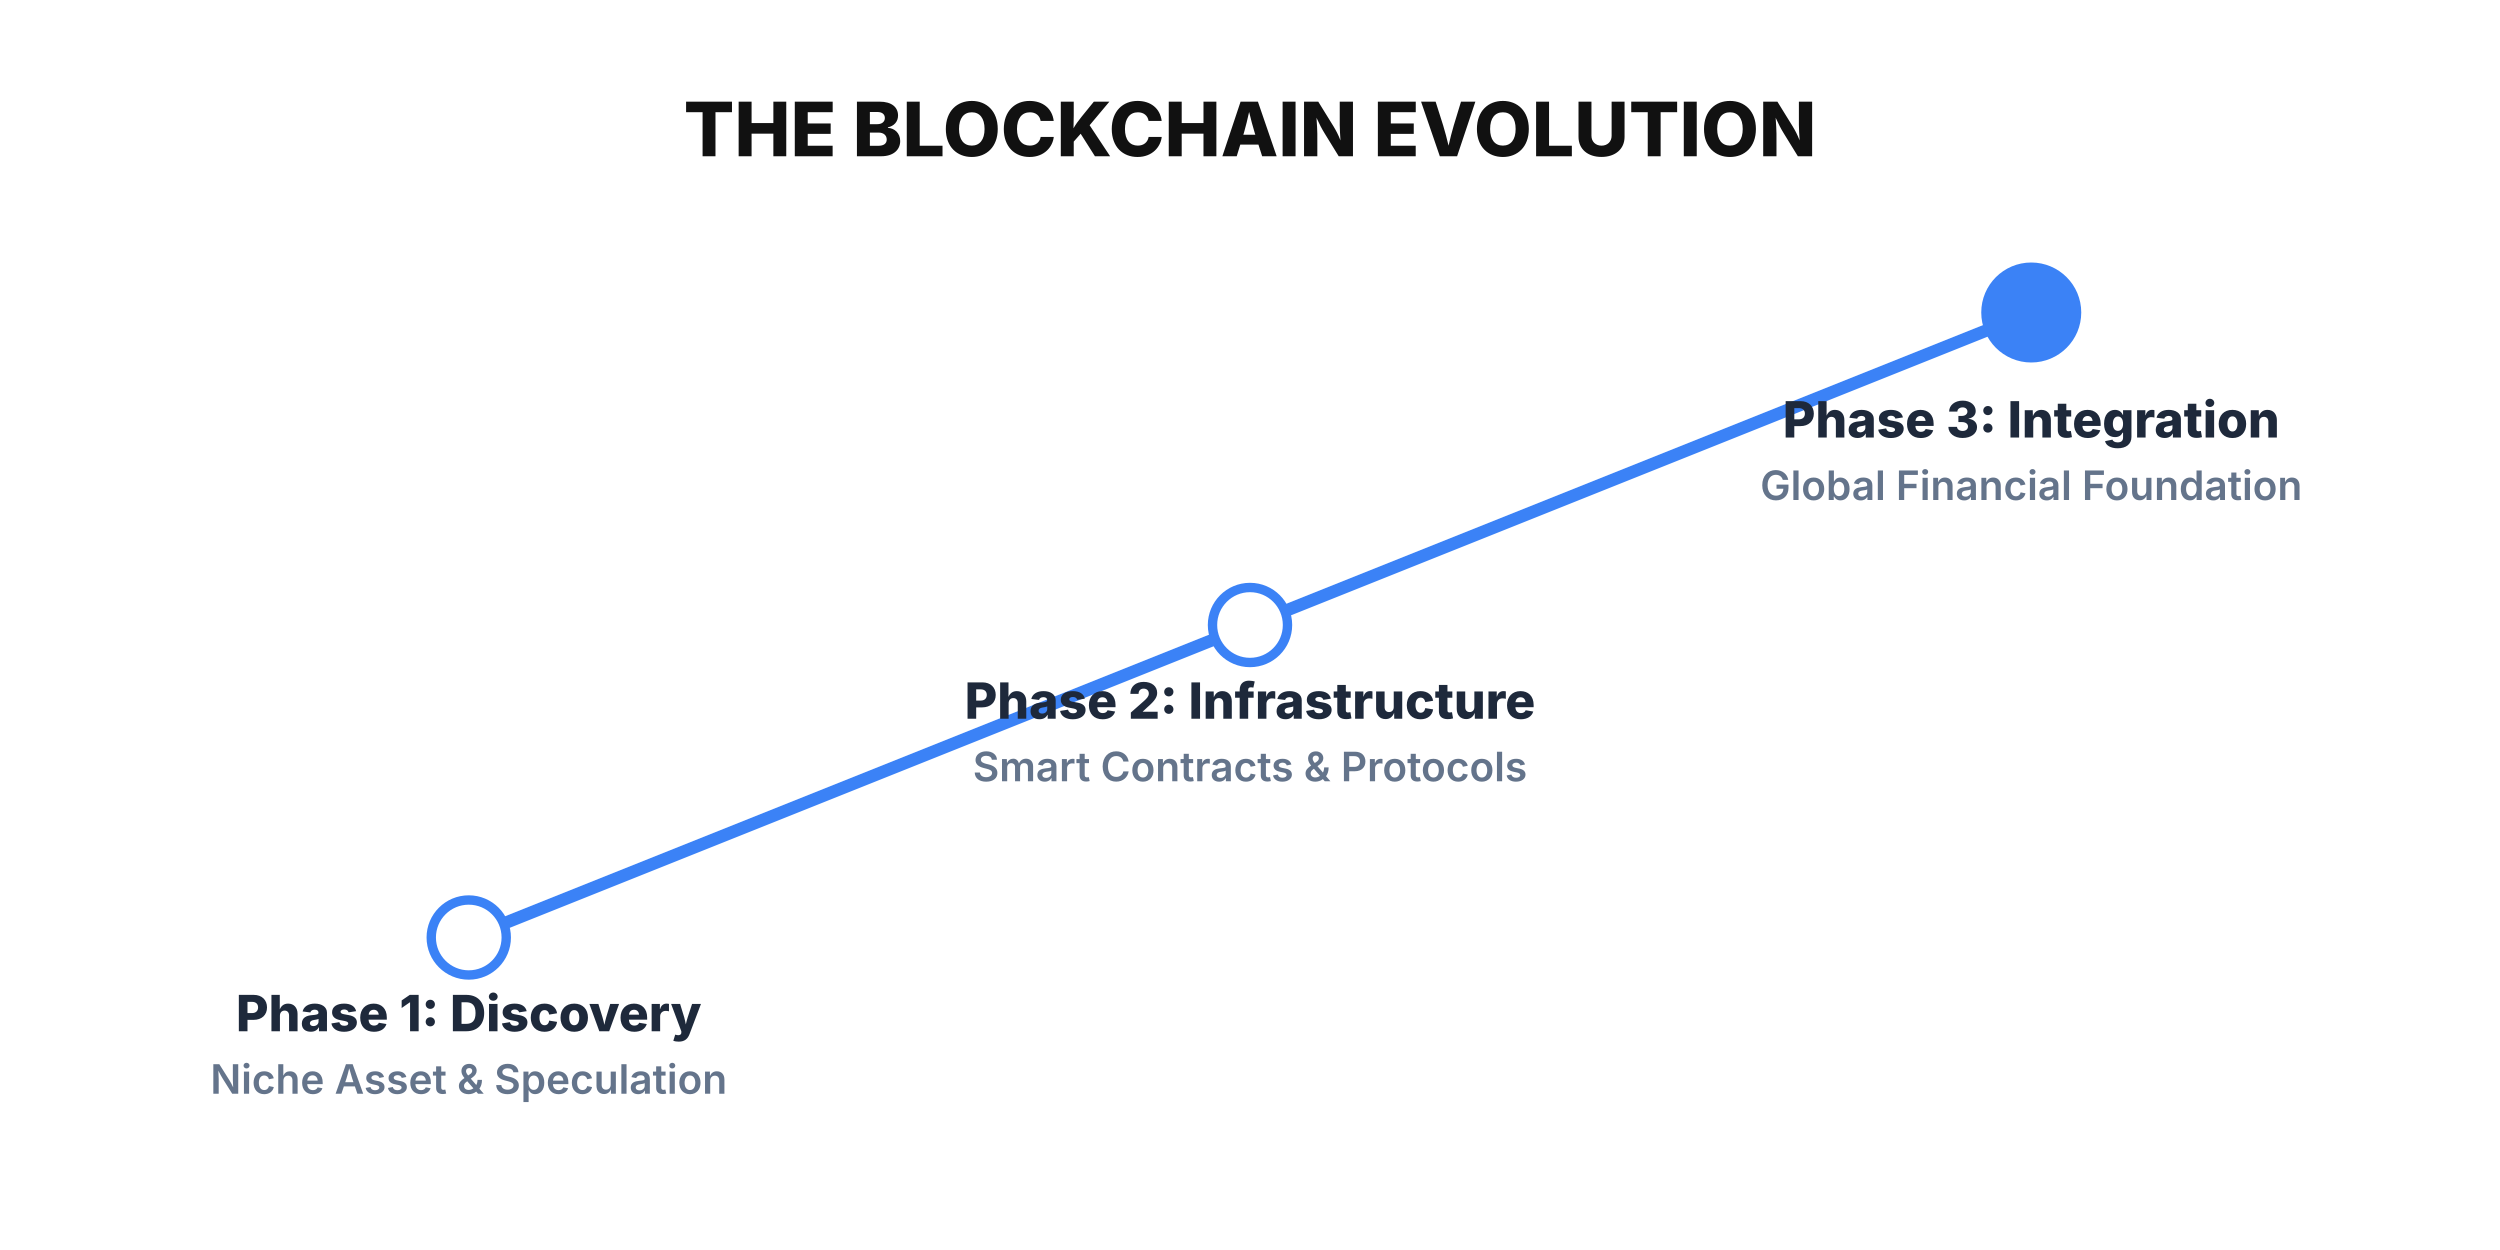
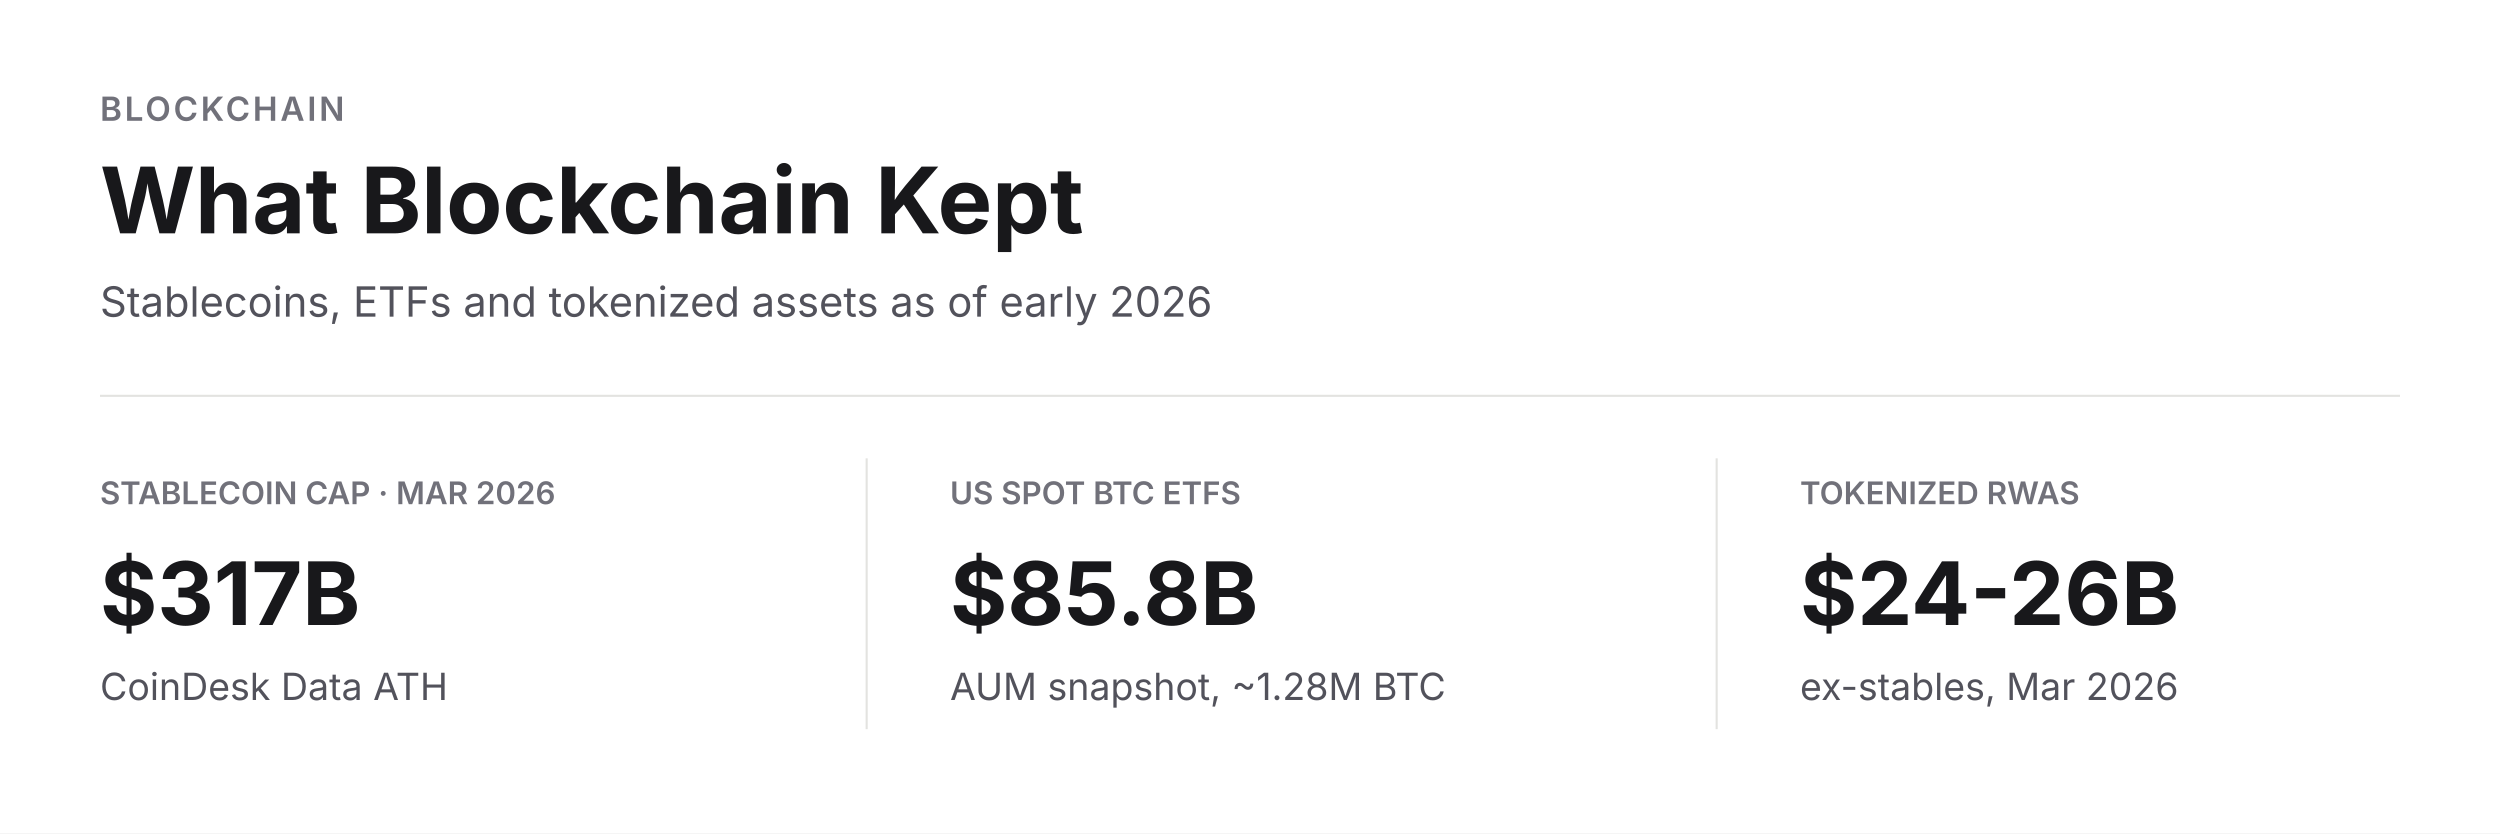
- <svg xmlns="http://www.w3.org/2000/svg" viewBox="0 0 800 400" width="800" height="400">
-   <defs>
-     <style>
- 
-       text { font-family: Inter, system-ui, sans-serif; }
-       .title { font-weight: 800; font-size: 24px; fill: #111; text-anchor: middle; }
-       .bg { fill: #ffffff; }
-       .path-line { stroke: #3b82f6; stroke-width: 4; fill: none; }
-       .node { fill: #ffffff; stroke: #3b82f6; stroke-width: 3; }
-       .text-title { font-weight: 800; font-size: 16px; fill: #1e293b; text-anchor: middle; }
-       .text-sub { font-weight: 600; font-size: 13px; fill: #64748b; text-anchor: middle; }
-       .focus-node { fill: #3b82f6; }
-     </style>
-   </defs>
-   <rect width="800" height="400" class="bg" />
-   <text x="400" y="50" class="title">THE BLOCKCHAIN EVOLUTION</text>
-   <path d="M 150 300 L 400 200 L 650 100" class="path-line" />
-   <circle cx="150" cy="300" r="12" class="node" />
-   <text x="150" y="330" class="text-title">Phase 1: Discovery</text>
-   <text x="150" y="350" class="text-sub">Niche Asset &amp; Speculation</text>
-   <circle cx="400" cy="200" r="12" class="node" />
-   <text x="400" y="230" class="text-title">Phase 2: Infrastructure</text>
-   <text x="400" y="250" class="text-sub">Smart Contracts &amp; Protocols</text>
-   <circle cx="650" cy="100" r="16" class="focus-node" />
-   <text x="650" y="140" class="text-title">Phase 3: Integration</text>
-   <text x="650" y="160" class="text-sub">Global Financial Foundation</text>
+ <svg xmlns="http://www.w3.org/2000/svg" width="1200" height="400" viewBox="0 0 1200 400">
+   <rect width="1200" height="400" fill="#ffffff" />
+   <text x="48" y="58" fill="#71717a" font-family="Inter, Arial, sans-serif" font-size="16" font-weight="600" letter-spacing="0.08em">BLOCKCHAIN</text>
+   <text x="48" y="112" fill="#18181b" font-family="Inter, Arial, sans-serif" font-size="44" font-weight="700">What Blockchain Kept</text>
+   <text x="48" y="152" fill="#52525b" font-family="Inter, Arial, sans-serif" font-size="20">Stablecoins, ETFs and tokenized assets as of early 2026</text>
+   <line x1="48" y1="190" x2="1152" y2="190" stroke="#e3e3e0" />
+   <g font-family="Inter, Arial, sans-serif">
+     <text x="48" y="242" fill="#71717a" font-size="15" font-weight="600">STABLECOIN CAP · MAR 2026</text>
+     <text x="48" y="300" fill="#18181b" font-size="42" font-weight="700">$317B</text>
+     <text x="48" y="336" fill="#52525b" font-size="18">CoinDesk Data ATH</text>
+     <line x1="416" y1="220" x2="416" y2="350" stroke="#e3e3e0" />
+     <text x="456" y="242" fill="#71717a" font-size="15" font-weight="600">US SPOT BTC ETFS</text>
+     <text x="456" y="300" fill="#18181b" font-size="42" font-weight="700">$85.8B</text>
+     <text x="456" y="336" fill="#52525b" font-size="18">AUM snapshot, ~1.28M BTC</text>
+     <line x1="824" y1="220" x2="824" y2="350" stroke="#e3e3e0" />
+     <text x="864" y="242" fill="#71717a" font-size="15" font-weight="600">TOKENIZED RWAS</text>
+     <text x="864" y="300" fill="#18181b" font-size="42" font-weight="700">$24-26B</text>
+     <text x="864" y="336" fill="#52525b" font-size="18">ex-stables, Mar 2026</text>
+   </g>
</svg>
